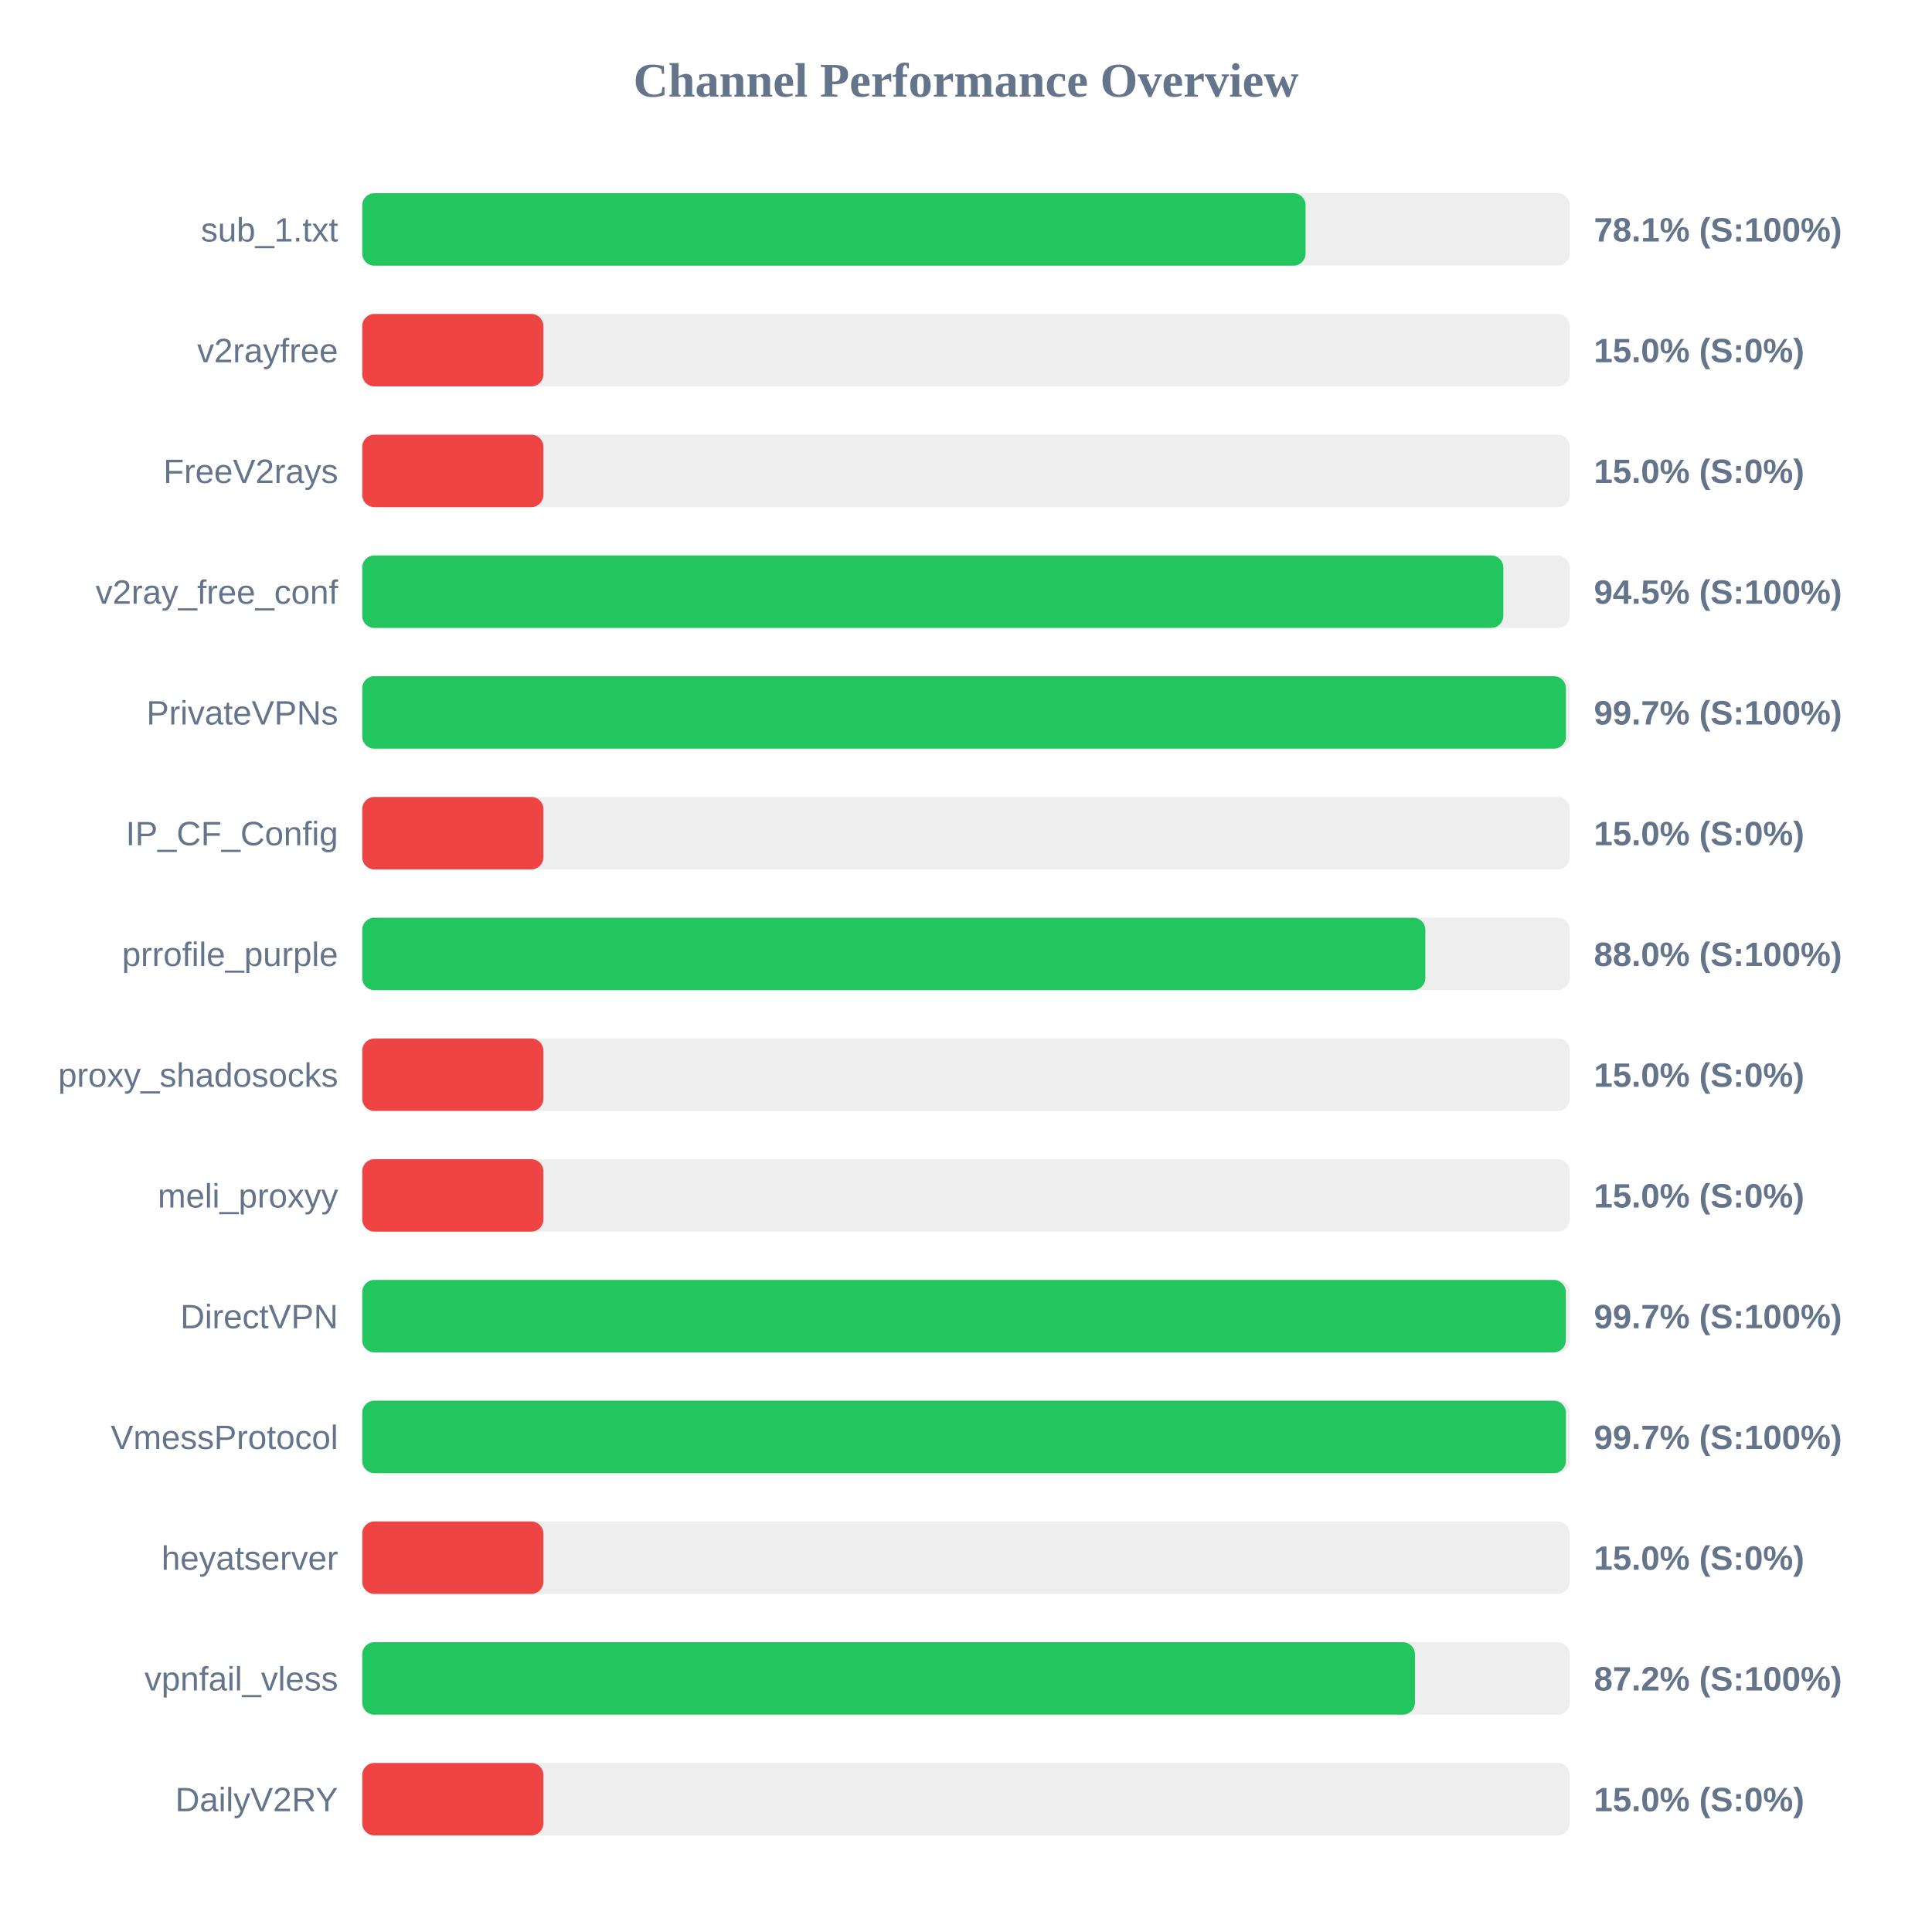
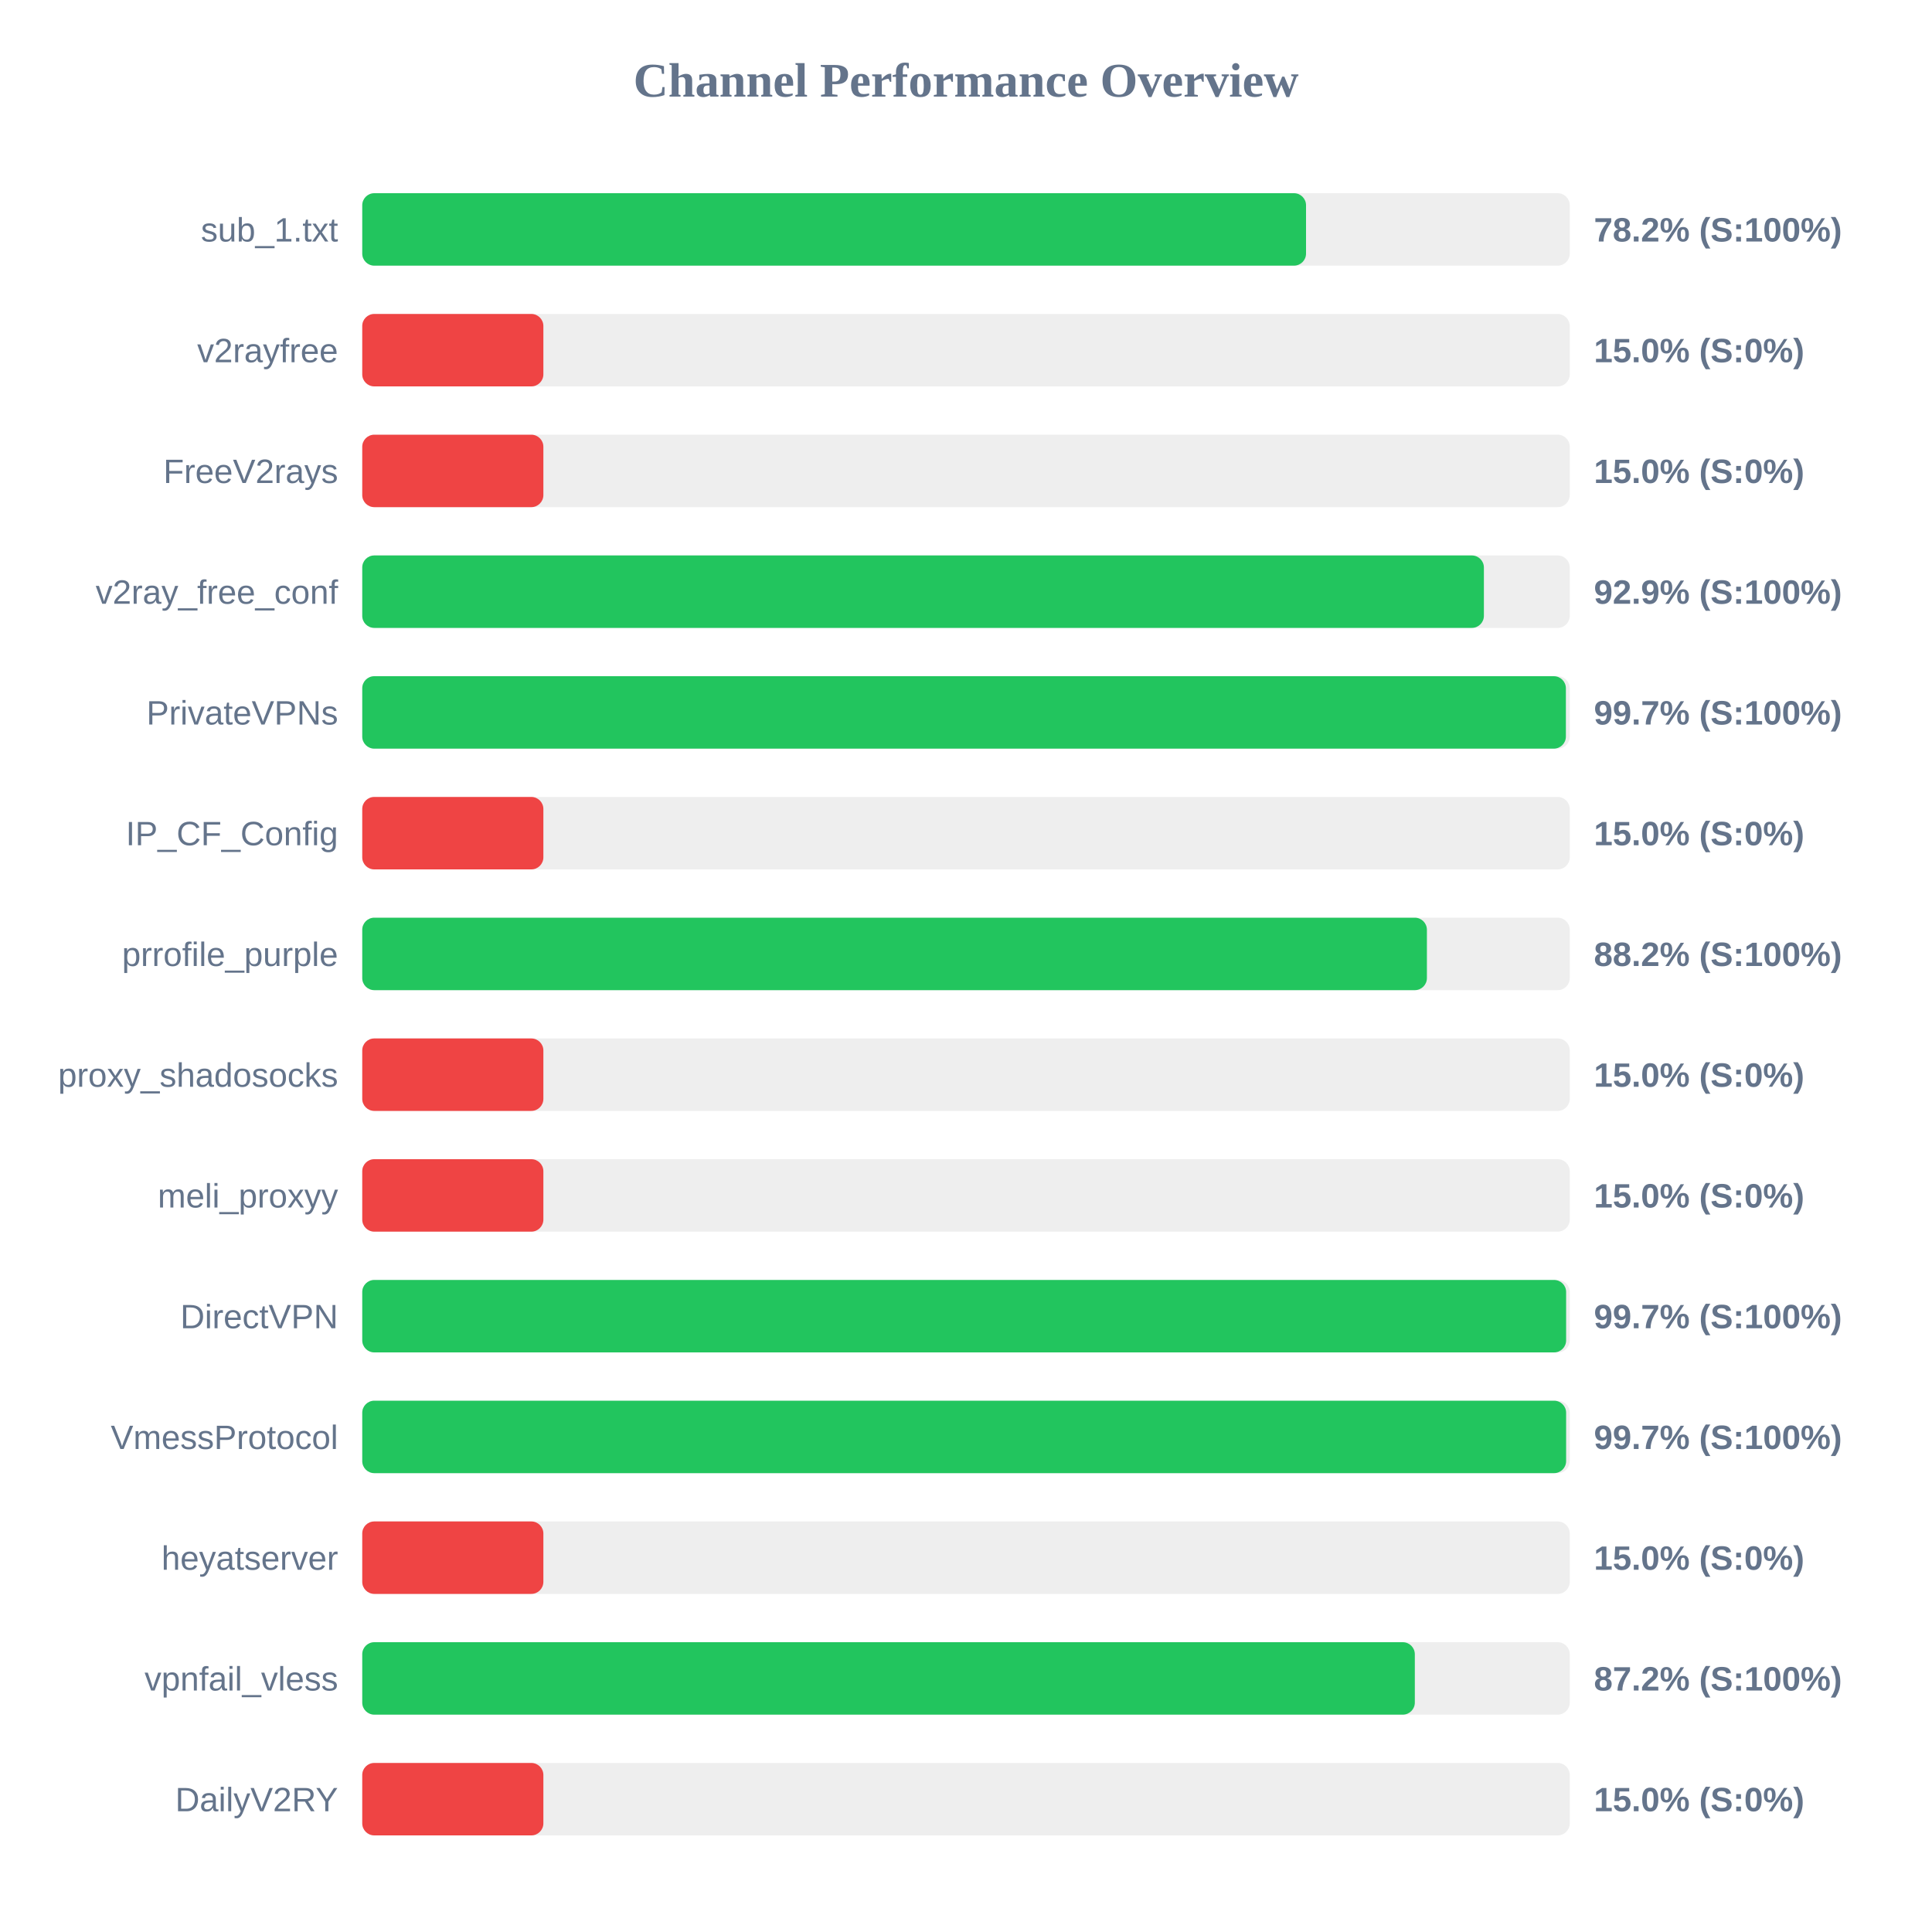
<svg xmlns="http://www.w3.org/2000/svg" width="800" height="800" version="1.1">
  <style>
        .row { font: 14px Arial; fill: #64748b; }
        .score { font: bold 14px Arial; fill: #64748b; }
    </style>
  <text x="400" y="40" text-anchor="middle" font-size="20px" font-weight="bold" fill="#64748b">Channel Performance Overview</text>
  <rect x="150" y="80" width="500" height="30" fill="#eee" rx="5" />
-   <rect x="150" y="80" width="390.6" height="30" fill="#22c55e" rx="5" />
+   <rect x="150" y="80" width="390.8" height="30" fill="#22c55e" rx="5" />
  <text x="140" y="100" text-anchor="end" class="row">sub_1.txt</text>
-   <text x="660" y="100" text-anchor="start" class="score">78.1% (S:100%)</text>
+   <text x="660" y="100" text-anchor="start" class="score">78.2% (S:100%)</text>
  <rect x="150" y="130" width="500" height="30" fill="#eee" rx="5" />
  <rect x="150" y="130" width="75.0" height="30" fill="#ef4444" rx="5" />
  <text x="140" y="150" text-anchor="end" class="row">v2rayfree</text>
  <text x="660" y="150" text-anchor="start" class="score">15.0% (S:0%)</text>
  <rect x="150" y="180" width="500" height="30" fill="#eee" rx="5" />
  <rect x="150" y="180" width="75.0" height="30" fill="#ef4444" rx="5" />
  <text x="140" y="200" text-anchor="end" class="row">FreeV2rays</text>
  <text x="660" y="200" text-anchor="start" class="score">15.0% (S:0%)</text>
  <rect x="150" y="230" width="500" height="30" fill="#eee" rx="5" />
-   <rect x="150" y="230" width="472.5" height="30" fill="#22c55e" rx="5" />
+   <rect x="150" y="230" width="464.45" height="30" fill="#22c55e" rx="5" />
  <text x="140" y="250" text-anchor="end" class="row">v2ray_free_conf</text>
-   <text x="660" y="250" text-anchor="start" class="score">94.5% (S:100%)</text>
+   <text x="660" y="250" text-anchor="start" class="score">92.9% (S:100%)</text>
  <rect x="150" y="280" width="500" height="30" fill="#eee" rx="5" />
  <rect x="150" y="280" width="498.4" height="30" fill="#22c55e" rx="5" />
  <text x="140" y="300" text-anchor="end" class="row">PrivateVPNs</text>
  <text x="660" y="300" text-anchor="start" class="score">99.7% (S:100%)</text>
  <rect x="150" y="330" width="500" height="30" fill="#eee" rx="5" />
  <rect x="150" y="330" width="75.0" height="30" fill="#ef4444" rx="5" />
  <text x="140" y="350" text-anchor="end" class="row">IP_CF_Config</text>
  <text x="660" y="350" text-anchor="start" class="score">15.0% (S:0%)</text>
  <rect x="150" y="380" width="500" height="30" fill="#eee" rx="5" />
-   <rect x="150" y="380" width="440.2" height="30" fill="#22c55e" rx="5" />
+   <rect x="150" y="380" width="440.85" height="30" fill="#22c55e" rx="5" />
  <text x="140" y="400" text-anchor="end" class="row">prrofile_purple</text>
-   <text x="660" y="400" text-anchor="start" class="score">88.0% (S:100%)</text>
+   <text x="660" y="400" text-anchor="start" class="score">88.2% (S:100%)</text>
  <rect x="150" y="430" width="500" height="30" fill="#eee" rx="5" />
  <rect x="150" y="430" width="75.0" height="30" fill="#ef4444" rx="5" />
  <text x="140" y="450" text-anchor="end" class="row">proxy_shadosocks</text>
  <text x="660" y="450" text-anchor="start" class="score">15.0% (S:0%)</text>
  <rect x="150" y="480" width="500" height="30" fill="#eee" rx="5" />
  <rect x="150" y="480" width="75.0" height="30" fill="#ef4444" rx="5" />
  <text x="140" y="500" text-anchor="end" class="row">meli_proxyy</text>
  <text x="660" y="500" text-anchor="start" class="score">15.0% (S:0%)</text>
  <rect x="150" y="530" width="500" height="30" fill="#eee" rx="5" />
-   <rect x="150" y="530" width="498.35" height="30" fill="#22c55e" rx="5" />
+   <rect x="150" y="530" width="498.5" height="30" fill="#22c55e" rx="5" />
  <text x="140" y="550" text-anchor="end" class="row">DirectVPN</text>
  <text x="660" y="550" text-anchor="start" class="score">99.7% (S:100%)</text>
  <rect x="150" y="580" width="500" height="30" fill="#eee" rx="5" />
-   <rect x="150" y="580" width="498.4" height="30" fill="#22c55e" rx="5" />
+   <rect x="150" y="580" width="498.5" height="30" fill="#22c55e" rx="5" />
  <text x="140" y="600" text-anchor="end" class="row">VmessProtocol</text>
  <text x="660" y="600" text-anchor="start" class="score">99.7% (S:100%)</text>
  <rect x="150" y="630" width="500" height="30" fill="#eee" rx="5" />
  <rect x="150" y="630" width="75.0" height="30" fill="#ef4444" rx="5" />
  <text x="140" y="650" text-anchor="end" class="row">heyatserver</text>
  <text x="660" y="650" text-anchor="start" class="score">15.0% (S:0%)</text>
  <rect x="150" y="680" width="500" height="30" fill="#eee" rx="5" />
-   <rect x="150" y="680" width="435.9" height="30" fill="#22c55e" rx="5" />
+   <rect x="150" y="680" width="435.85" height="30" fill="#22c55e" rx="5" />
  <text x="140" y="700" text-anchor="end" class="row">vpnfail_vless</text>
  <text x="660" y="700" text-anchor="start" class="score">87.2% (S:100%)</text>
  <rect x="150" y="730" width="500" height="30" fill="#eee" rx="5" />
  <rect x="150" y="730" width="75.0" height="30" fill="#ef4444" rx="5" />
  <text x="140" y="750" text-anchor="end" class="row">DailyV2RY</text>
  <text x="660" y="750" text-anchor="start" class="score">15.0% (S:0%)</text>
</svg>
